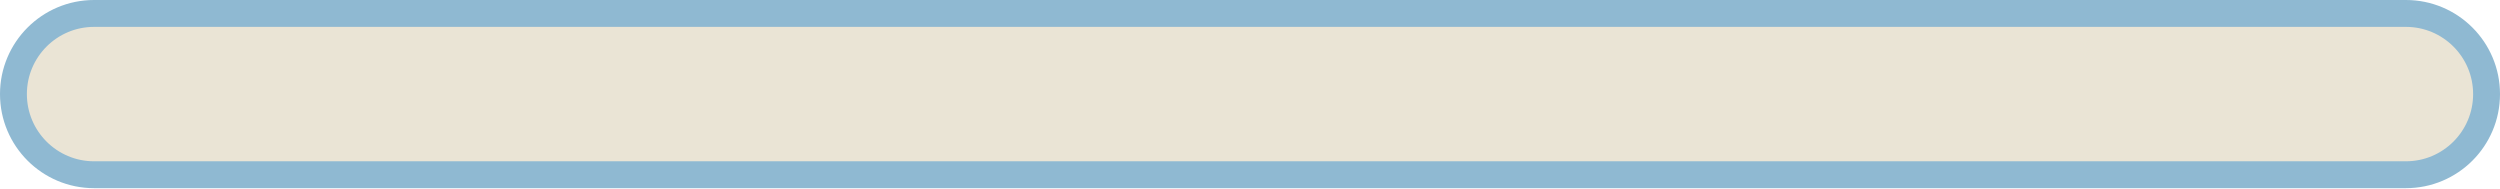
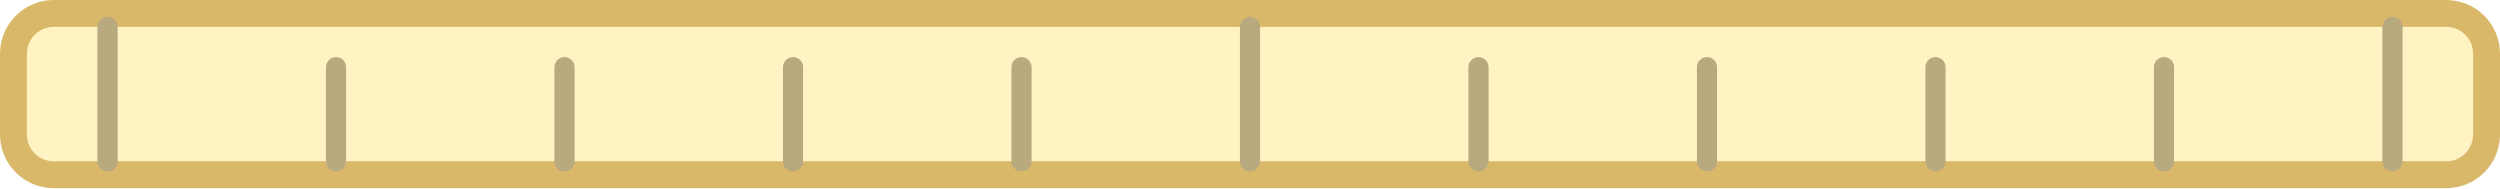
- <svg xmlns="http://www.w3.org/2000/svg" viewBox="0 0 372 28" width="186" height="14">
-   <g transform="scale(2)">
-     <rect x="1" y="1" width="184" height="12" rx="6" fill="#EAE4D5" stroke="#8FB9D2" stroke-width="2" />
-   </g>
+ <svg xmlns="http://www.w3.org/2000/svg" viewBox="0 0 186 14" width="186" height="14">
+   <rect x="1" y="1" width="184" height="12" rx="3" fill="#FFF3C4" stroke="#D9B86A" stroke-width="2" />
+   <path d="M8 12V2" stroke="#B9A97F" stroke-width="1.5" stroke-linecap="round" />
+   <path d="M25 12V5" stroke="#B9A97F" stroke-width="1.5" stroke-linecap="round" />
+   <path d="M42 12V5" stroke="#B9A97F" stroke-width="1.5" stroke-linecap="round" />
+   <path d="M59 12V5" stroke="#B9A97F" stroke-width="1.5" stroke-linecap="round" />
+   <path d="M76 12V5" stroke="#B9A97F" stroke-width="1.5" stroke-linecap="round" />
+   <path d="M93 12V2" stroke="#B9A97F" stroke-width="1.5" stroke-linecap="round" />
+   <path d="M110 12V5" stroke="#B9A97F" stroke-width="1.5" stroke-linecap="round" />
+   <path d="M127 12V5" stroke="#B9A97F" stroke-width="1.5" stroke-linecap="round" />
+   <path d="M144 12V5" stroke="#B9A97F" stroke-width="1.5" stroke-linecap="round" />
+   <path d="M161 12V5" stroke="#B9A97F" stroke-width="1.5" stroke-linecap="round" />
+   <path d="M178 12V2" stroke="#B9A97F" stroke-width="1.5" stroke-linecap="round" />
</svg>
